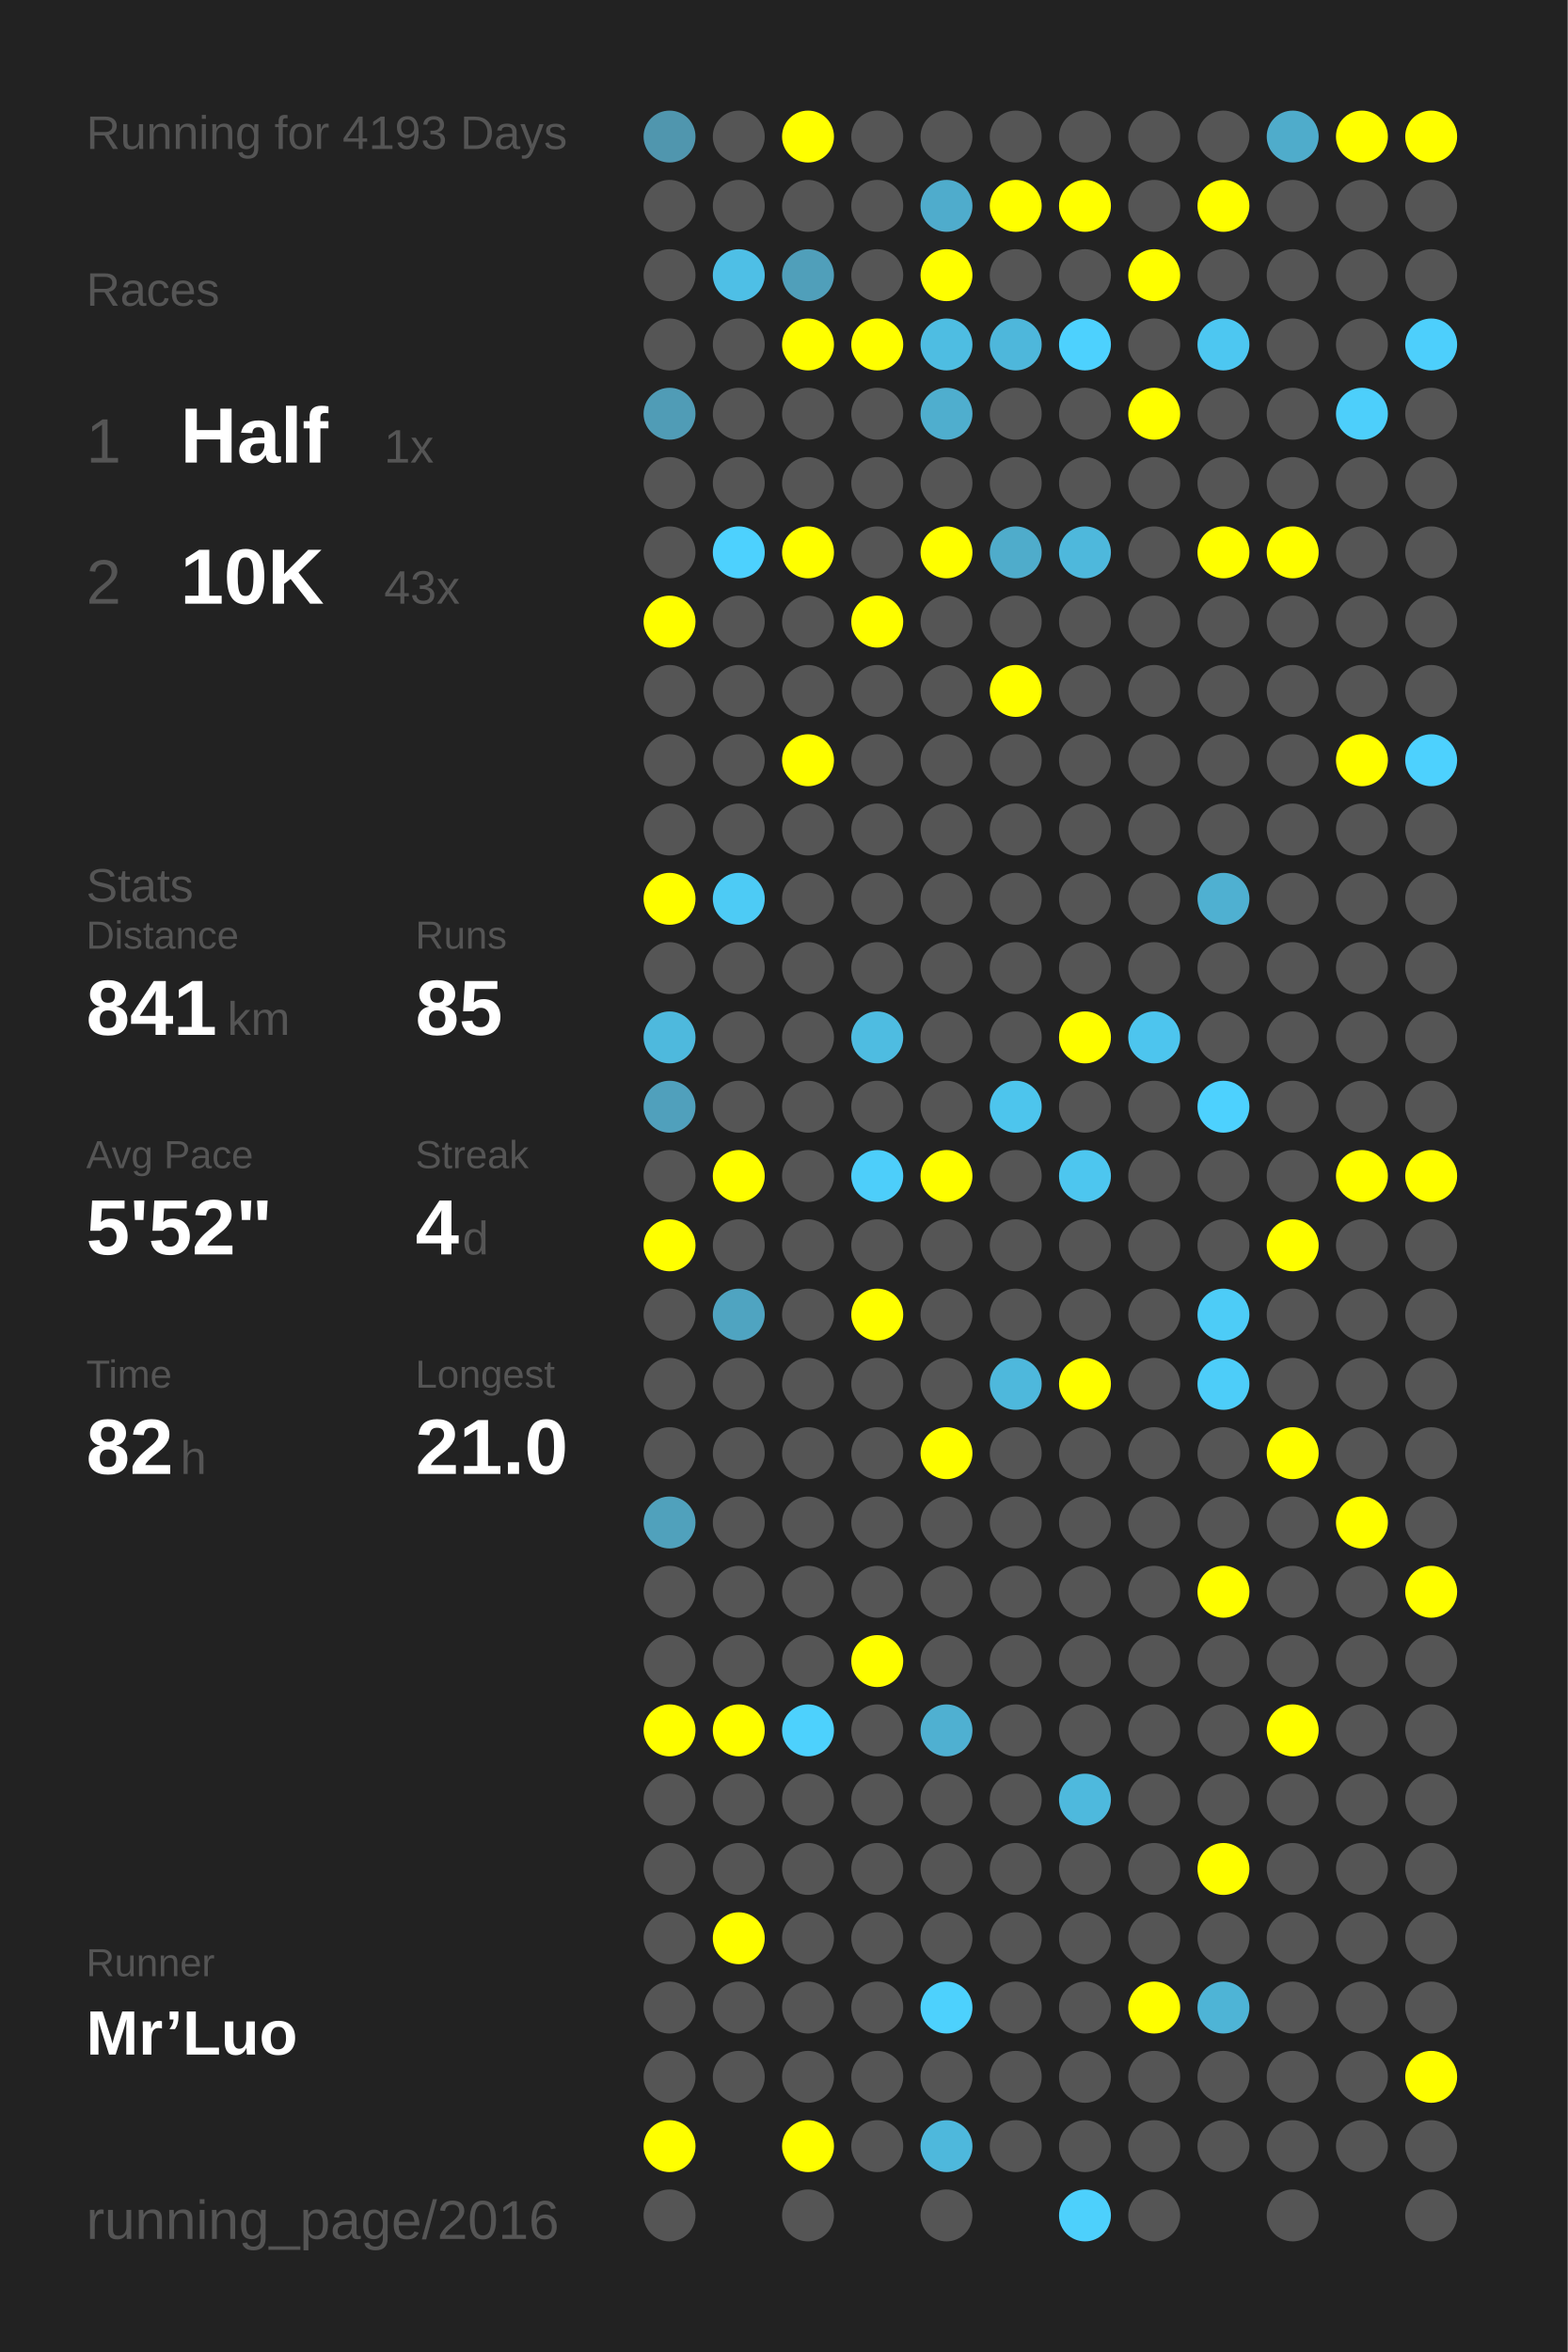
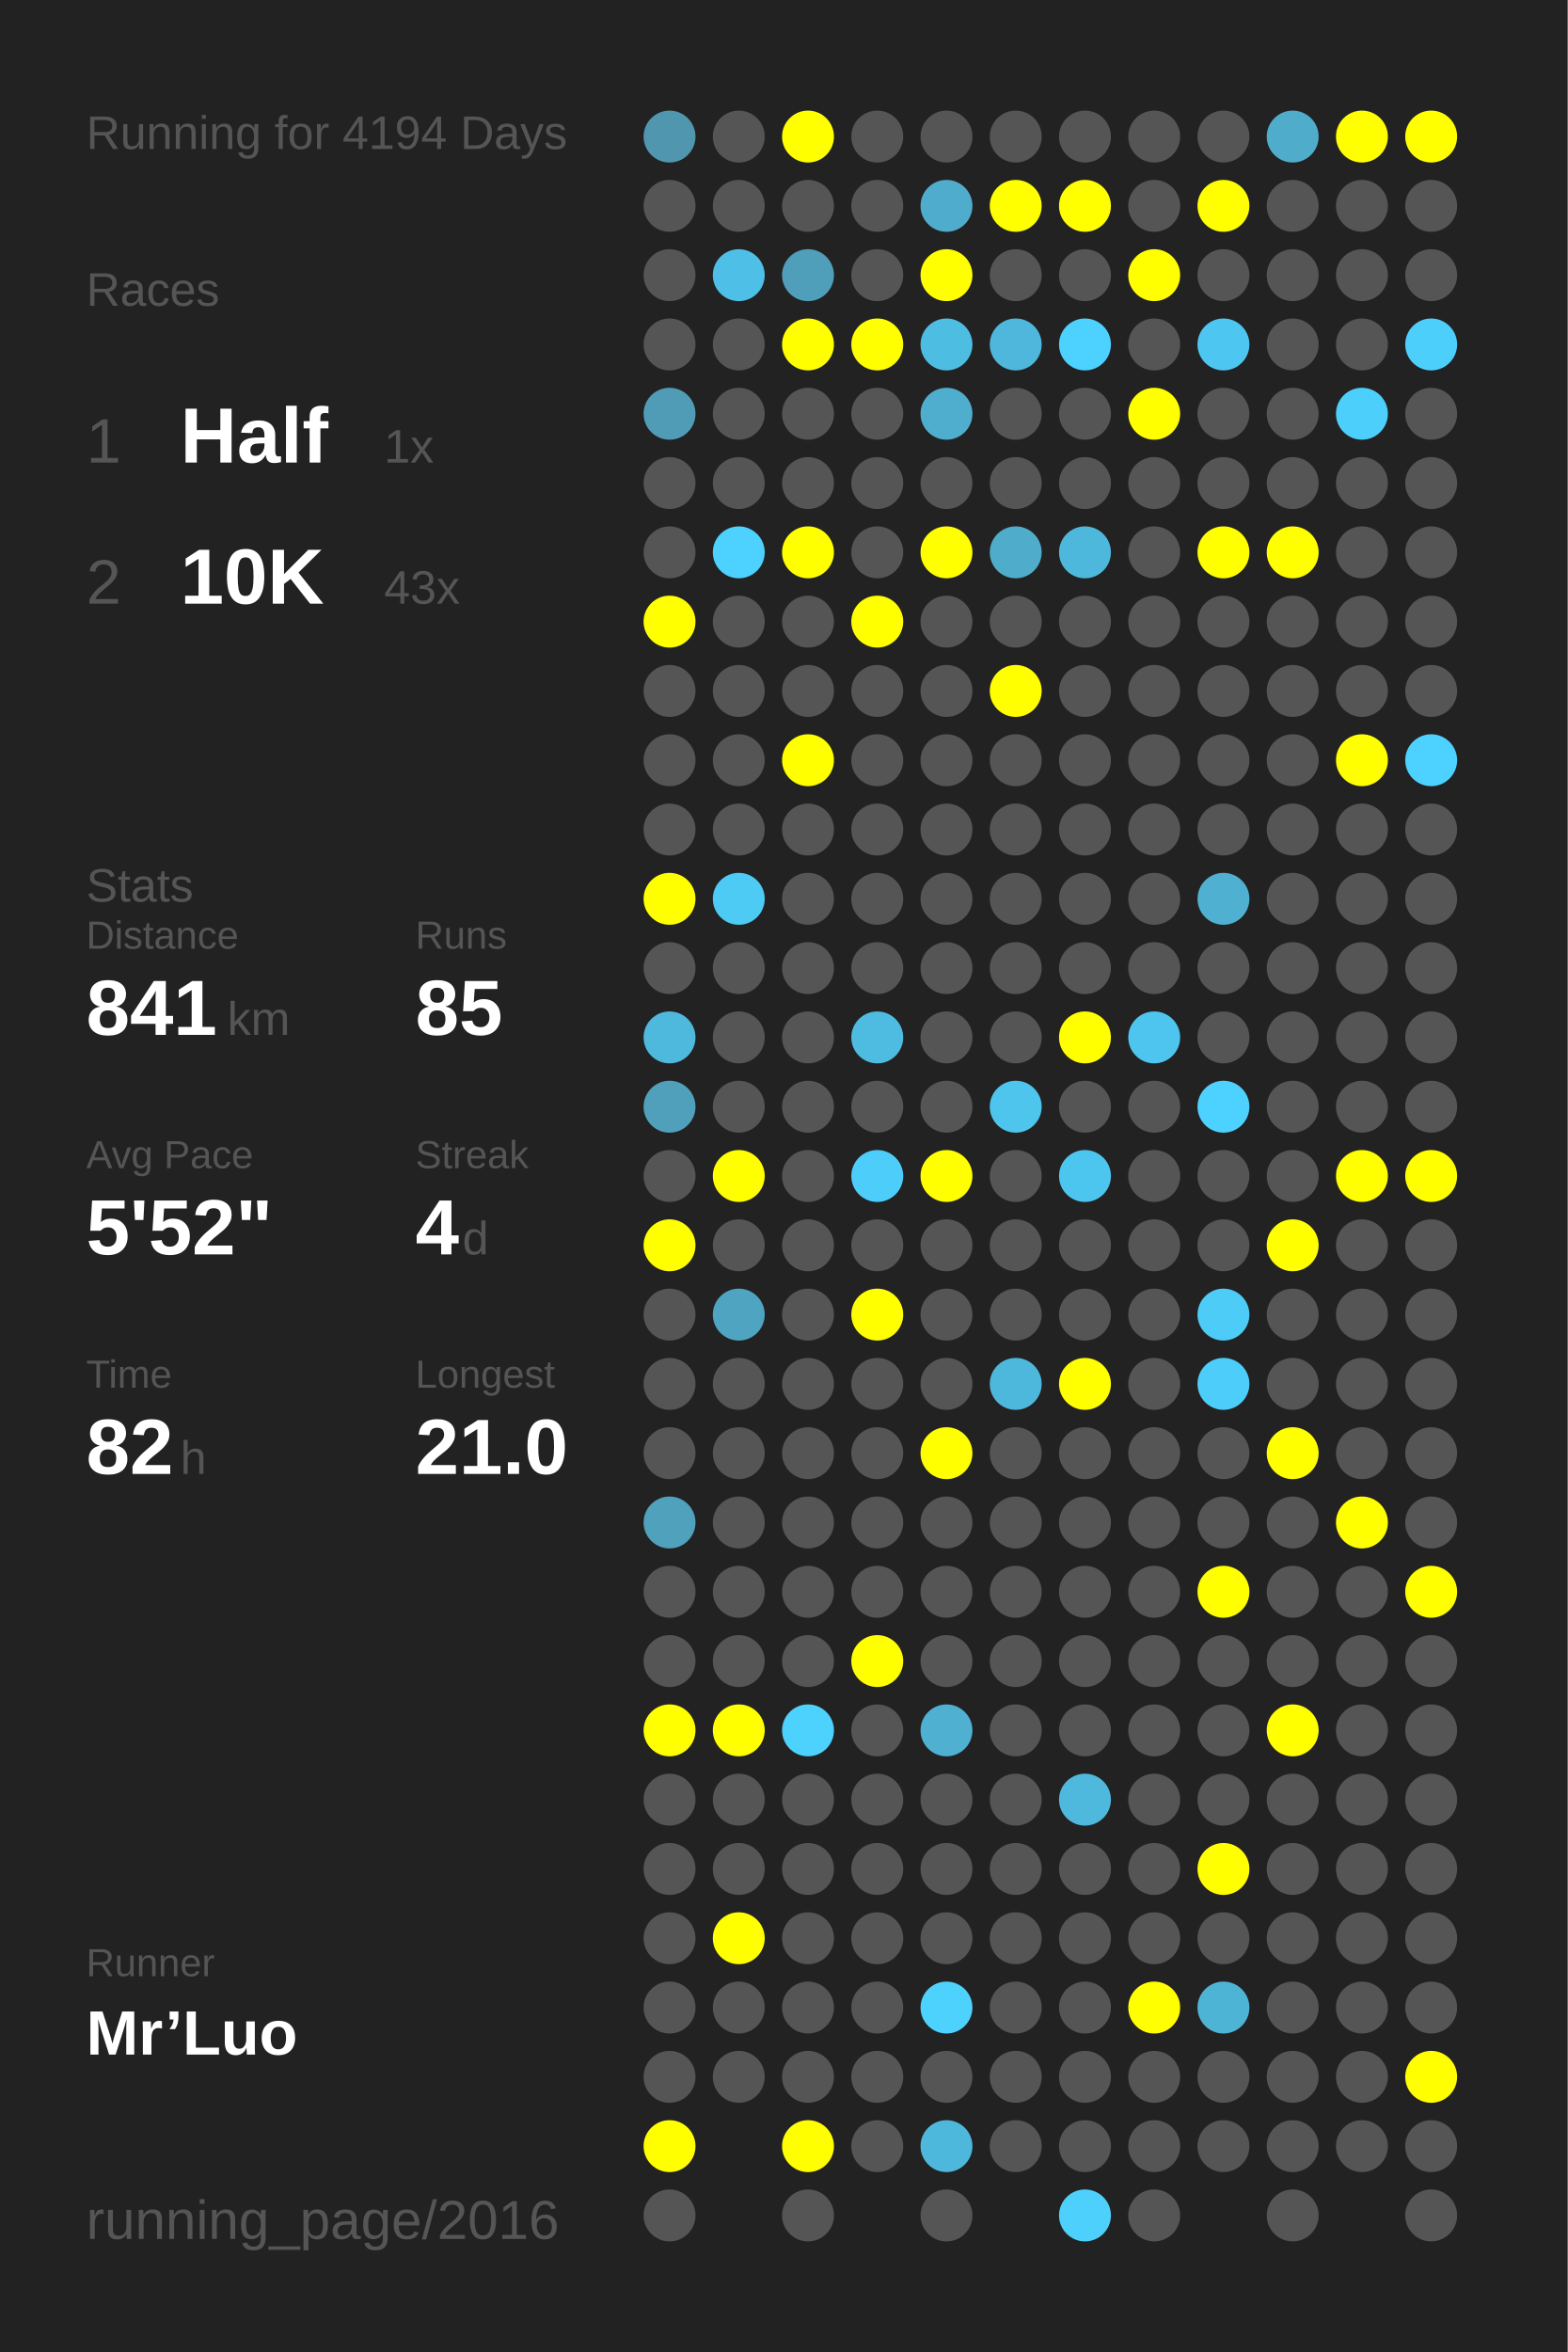
<svg xmlns="http://www.w3.org/2000/svg" baseProfile="full" height="300mm" version="1.1" viewBox="0,0,200,300" width="200mm">
  <defs />
  <rect fill="#222222" height="300" width="200" x="0" y="0" />
-   <text fill="#555555" style="font-size:6px; font-family:Arial;" x="11" y="19">Running for 4193 Days</text>
+   <text fill="#555555" style="font-size:6px; font-family:Arial;" x="11" y="19">Running for 4194 Days</text>
  <text fill="#555555" style="font-size:6px; font-family:Arial;" x="11" y="39">Races</text>
  <text fill="#555555" style="font-size:8px; font-family:Arial;" x="11" y="59">1</text>
  <text fill="#FFFFFF" style="font-size:10px; font-family:Arial; font-weight:bold;" x="23" y="59">Half</text>
  <text fill="#555555" style="font-size:6px; font-family:Arial;" x="49" y="59">1x</text>
  <text fill="#555555" style="font-size:8px; font-family:Arial;" x="11" y="77">2</text>
  <text fill="#FFFFFF" style="font-size:10px; font-family:Arial; font-weight:bold;" x="23" y="77">10K</text>
  <text fill="#555555" style="font-size:6px; font-family:Arial;" x="49" y="77">43x</text>
  <text fill="#555555" style="font-size:6px; font-family:Arial;" x="11" y="115">Stats</text>
  <text fill="#555555" style="font-size:5px; font-family:Arial;" x="11" y="121">Distance</text>
  <text fill="#FFFFFF" style="font-size:10px; font-family:Arial; font-weight:bold;" x="11" y="132">841</text>
  <text fill="#555555" style="font-size:6px; font-family:Arial;" x="29" y="132">km</text>
  <text fill="#555555" style="font-size:5px; font-family:Arial;" x="53" y="121">Runs</text>
  <text fill="#FFFFFF" style="font-size:10px; font-family:Arial; font-weight:bold;" x="53" y="132">85</text>
  <text fill="#555555" style="font-size:5px; font-family:Arial;" x="11" y="149">Avg Pace</text>
  <text fill="#FFFFFF" style="font-size:10px; font-family:Arial; font-weight:bold;" x="11" y="160">5'52"</text>
  <text fill="#555555" style="font-size:5px; font-family:Arial;" x="53" y="149">Streak</text>
  <text fill="#FFFFFF" style="font-size:10px; font-family:Arial; font-weight:bold;" x="53" y="160">4</text>
  <text fill="#555555" style="font-size:6px; font-family:Arial;" x="59" y="160">d</text>
  <text fill="#555555" style="font-size:5px; font-family:Arial;" x="11" y="177">Time</text>
  <text fill="#FFFFFF" style="font-size:10px; font-family:Arial; font-weight:bold;" x="11" y="188">82</text>
  <text fill="#555555" style="font-size:6px; font-family:Arial;" x="23" y="188">h</text>
  <text fill="#555555" style="font-size:5px; font-family:Arial;" x="53" y="177">Longest</text>
  <text fill="#FFFFFF" style="font-size:10px; font-family:Arial; font-weight:bold;" x="53" y="188">21.0</text>
  <text fill="#555555" style="font-size:5px; font-family:Arial;" x="11" y="252.065">Runner</text>
  <text fill="#FFFFFF" style="font-size:8px; font-family:Arial; font-weight:bold;" x="11" y="262.065">Mr’Luo</text>
  <text fill="#555555" style="font-size:7px; font-family:Arial;" x="11" y="285.581">running_page/2016</text>
  <circle cx="85.417" cy="17.419" fill="#5096ae" r="3.312" />
  <circle cx="85.417" cy="26.258" fill="#555555" r="3.312" />
  <circle cx="85.417" cy="35.097" fill="#555555" r="3.312" />
  <circle cx="85.417" cy="43.935" fill="#555555" r="3.312" />
  <circle cx="85.417" cy="52.774" fill="#509cb6" r="3.312" />
  <circle cx="85.417" cy="61.613" fill="#555555" r="3.312" />
  <circle cx="85.417" cy="70.452" fill="#555555" r="3.312" />
  <circle cx="85.417" cy="79.29" fill="#FFFF00" r="3.312" />
  <circle cx="85.417" cy="88.129" fill="#555555" r="3.312" />
  <circle cx="85.417" cy="96.968" fill="#555555" r="3.312" />
  <circle cx="85.417" cy="105.806" fill="#555555" r="3.312" />
  <circle cx="85.417" cy="114.645" fill="#FFFF00" r="3.312" />
  <circle cx="85.417" cy="123.484" fill="#555555" r="3.312" />
  <circle cx="85.417" cy="132.323" fill="#4eb9dd" r="3.312" />
  <circle cx="85.417" cy="141.161" fill="#50a0bc" r="3.312" />
  <circle cx="85.417" cy="150" fill="#555555" r="3.312" />
  <circle cx="85.417" cy="158.839" fill="#FFFF00" r="3.312" />
  <circle cx="85.417" cy="167.677" fill="#555555" r="3.312" />
  <circle cx="85.417" cy="176.516" fill="#555555" r="3.312" />
  <circle cx="85.417" cy="185.355" fill="#555555" r="3.312" />
  <circle cx="85.417" cy="194.194" fill="#50a1bc" r="3.312" />
  <circle cx="85.417" cy="203.032" fill="#555555" r="3.312" />
  <circle cx="85.417" cy="211.871" fill="#555555" r="3.312" />
  <circle cx="85.417" cy="220.71" fill="#FFFF00" r="3.312" />
  <circle cx="85.417" cy="229.548" fill="#555555" r="3.312" />
  <circle cx="85.417" cy="238.387" fill="#555555" r="3.312" />
  <circle cx="85.417" cy="247.226" fill="#555555" r="3.312" />
  <circle cx="85.417" cy="256.065" fill="#555555" r="3.312" />
  <circle cx="85.417" cy="264.903" fill="#555555" r="3.312" />
  <circle cx="85.417" cy="273.742" fill="#FFFF00" r="3.312" />
  <circle cx="85.417" cy="282.581" fill="#555555" r="3.312" />
  <circle cx="94.25" cy="17.419" fill="#555555" r="3.312" />
  <circle cx="94.25" cy="26.258" fill="#555555" r="3.312" />
  <circle cx="94.25" cy="35.097" fill="#4ebfe6" r="3.312" />
  <circle cx="94.25" cy="43.935" fill="#555555" r="3.312" />
  <circle cx="94.25" cy="52.774" fill="#555555" r="3.312" />
  <circle cx="94.25" cy="61.613" fill="#555555" r="3.312" />
  <circle cx="94.25" cy="70.452" fill="#4dd1fe" r="3.312" />
  <circle cx="94.25" cy="79.29" fill="#555555" r="3.312" />
  <circle cx="94.25" cy="88.129" fill="#555555" r="3.312" />
  <circle cx="94.25" cy="96.968" fill="#555555" r="3.312" />
  <circle cx="94.25" cy="105.806" fill="#555555" r="3.312" />
  <circle cx="94.25" cy="114.645" fill="#4dcbf5" r="3.312" />
  <circle cx="94.25" cy="123.484" fill="#555555" r="3.312" />
  <circle cx="94.25" cy="132.323" fill="#555555" r="3.312" />
  <circle cx="94.25" cy="141.161" fill="#555555" r="3.312" />
  <circle cx="94.25" cy="150" fill="#FFFF00" r="3.312" />
  <circle cx="94.25" cy="158.839" fill="#555555" r="3.312" />
  <circle cx="94.25" cy="167.677" fill="#4fa4c1" r="3.312" />
  <circle cx="94.25" cy="176.516" fill="#555555" r="3.312" />
  <circle cx="94.25" cy="185.355" fill="#555555" r="3.312" />
  <circle cx="94.25" cy="194.194" fill="#555555" r="3.312" />
  <circle cx="94.25" cy="203.032" fill="#555555" r="3.312" />
  <circle cx="94.25" cy="211.871" fill="#555555" r="3.312" />
  <circle cx="94.25" cy="220.71" fill="#FFFF00" r="3.312" />
  <circle cx="94.25" cy="229.548" fill="#555555" r="3.312" />
  <circle cx="94.25" cy="238.387" fill="#555555" r="3.312" />
  <circle cx="94.25" cy="247.226" fill="#FFFF00" r="3.312" />
  <circle cx="94.25" cy="256.065" fill="#555555" r="3.312" />
  <circle cx="94.25" cy="264.903" fill="#555555" r="3.312" />
  <circle cx="103.083" cy="17.419" fill="#FFFF00" r="3.312" />
  <circle cx="103.083" cy="26.258" fill="#555555" r="3.312" />
  <circle cx="103.083" cy="35.097" fill="#509fba" r="3.312" />
  <circle cx="103.083" cy="43.935" fill="#FFFF00" r="3.312" />
  <circle cx="103.083" cy="52.774" fill="#555555" r="3.312" />
  <circle cx="103.083" cy="61.613" fill="#555555" r="3.312" />
  <circle cx="103.083" cy="70.452" fill="#FFFF00" r="3.312" />
  <circle cx="103.083" cy="79.29" fill="#555555" r="3.312" />
  <circle cx="103.083" cy="88.129" fill="#555555" r="3.312" />
  <circle cx="103.083" cy="96.968" fill="#FFFF00" r="3.312" />
  <circle cx="103.083" cy="105.806" fill="#555555" r="3.312" />
  <circle cx="103.083" cy="114.645" fill="#555555" r="3.312" />
  <circle cx="103.083" cy="123.484" fill="#555555" r="3.312" />
  <circle cx="103.083" cy="132.323" fill="#555555" r="3.312" />
  <circle cx="103.083" cy="141.161" fill="#555555" r="3.312" />
  <circle cx="103.083" cy="150" fill="#555555" r="3.312" />
  <circle cx="103.083" cy="158.839" fill="#555555" r="3.312" />
  <circle cx="103.083" cy="167.677" fill="#555555" r="3.312" />
  <circle cx="103.083" cy="176.516" fill="#555555" r="3.312" />
  <circle cx="103.083" cy="185.355" fill="#555555" r="3.312" />
  <circle cx="103.083" cy="194.194" fill="#555555" r="3.312" />
  <circle cx="103.083" cy="203.032" fill="#555555" r="3.312" />
  <circle cx="103.083" cy="211.871" fill="#555555" r="3.312" />
  <circle cx="103.083" cy="220.71" fill="#4dd1fd" r="3.312" />
  <circle cx="103.083" cy="229.548" fill="#555555" r="3.312" />
  <circle cx="103.083" cy="238.387" fill="#555555" r="3.312" />
  <circle cx="103.083" cy="247.226" fill="#555555" r="3.312" />
  <circle cx="103.083" cy="256.065" fill="#555555" r="3.312" />
  <circle cx="103.083" cy="264.903" fill="#555555" r="3.312" />
  <circle cx="103.083" cy="273.742" fill="#FFFF00" r="3.312" />
  <circle cx="103.083" cy="282.581" fill="#555555" r="3.312" />
  <circle cx="111.917" cy="17.419" fill="#555555" r="3.312" />
  <circle cx="111.917" cy="26.258" fill="#555555" r="3.312" />
  <circle cx="111.917" cy="35.097" fill="#555555" r="3.312" />
  <circle cx="111.917" cy="43.935" fill="#FFFF00" r="3.312" />
  <circle cx="111.917" cy="52.774" fill="#555555" r="3.312" />
  <circle cx="111.917" cy="61.613" fill="#555555" r="3.312" />
  <circle cx="111.917" cy="70.452" fill="#555555" r="3.312" />
  <circle cx="111.917" cy="79.29" fill="#FFFF00" r="3.312" />
  <circle cx="111.917" cy="88.129" fill="#555555" r="3.312" />
  <circle cx="111.917" cy="96.968" fill="#555555" r="3.312" />
  <circle cx="111.917" cy="105.806" fill="#555555" r="3.312" />
  <circle cx="111.917" cy="114.645" fill="#555555" r="3.312" />
  <circle cx="111.917" cy="123.484" fill="#555555" r="3.312" />
  <circle cx="111.917" cy="132.323" fill="#4ebce1" r="3.312" />
  <circle cx="111.917" cy="141.161" fill="#555555" r="3.312" />
  <circle cx="111.917" cy="150" fill="#4dcefa" r="3.312" />
  <circle cx="111.917" cy="158.839" fill="#555555" r="3.312" />
  <circle cx="111.917" cy="167.677" fill="#FFFF00" r="3.312" />
  <circle cx="111.917" cy="176.516" fill="#555555" r="3.312" />
  <circle cx="111.917" cy="185.355" fill="#555555" r="3.312" />
  <circle cx="111.917" cy="194.194" fill="#555555" r="3.312" />
  <circle cx="111.917" cy="203.032" fill="#555555" r="3.312" />
  <circle cx="111.917" cy="211.871" fill="#FFFF00" r="3.312" />
  <circle cx="111.917" cy="220.71" fill="#555555" r="3.312" />
  <circle cx="111.917" cy="229.548" fill="#555555" r="3.312" />
  <circle cx="111.917" cy="238.387" fill="#555555" r="3.312" />
  <circle cx="111.917" cy="247.226" fill="#555555" r="3.312" />
  <circle cx="111.917" cy="256.065" fill="#555555" r="3.312" />
  <circle cx="111.917" cy="264.903" fill="#555555" r="3.312" />
  <circle cx="111.917" cy="273.742" fill="#555555" r="3.312" />
  <circle cx="120.75" cy="17.419" fill="#555555" r="3.312" />
  <circle cx="120.75" cy="26.258" fill="#4faccc" r="3.312" />
  <circle cx="120.75" cy="35.097" fill="#FFFF00" r="3.312" />
  <circle cx="120.75" cy="43.935" fill="#4ebde2" r="3.312" />
  <circle cx="120.75" cy="52.774" fill="#4faece" r="3.312" />
  <circle cx="120.75" cy="61.613" fill="#555555" r="3.312" />
  <circle cx="120.75" cy="70.452" fill="#FFFF00" r="3.312" />
  <circle cx="120.75" cy="79.29" fill="#555555" r="3.312" />
  <circle cx="120.75" cy="88.129" fill="#555555" r="3.312" />
  <circle cx="120.75" cy="96.968" fill="#555555" r="3.312" />
  <circle cx="120.75" cy="105.806" fill="#555555" r="3.312" />
  <circle cx="120.75" cy="114.645" fill="#555555" r="3.312" />
  <circle cx="120.75" cy="123.484" fill="#555555" r="3.312" />
  <circle cx="120.75" cy="132.323" fill="#555555" r="3.312" />
  <circle cx="120.75" cy="141.161" fill="#555555" r="3.312" />
  <circle cx="120.75" cy="150" fill="#FFFF00" r="3.312" />
  <circle cx="120.75" cy="158.839" fill="#555555" r="3.312" />
  <circle cx="120.75" cy="167.677" fill="#555555" r="3.312" />
  <circle cx="120.75" cy="176.516" fill="#555555" r="3.312" />
  <circle cx="120.75" cy="185.355" fill="#FFFF00" r="3.312" />
  <circle cx="120.75" cy="194.194" fill="#555555" r="3.312" />
  <circle cx="120.75" cy="203.032" fill="#555555" r="3.312" />
  <circle cx="120.75" cy="211.871" fill="#555555" r="3.312" />
  <circle cx="120.75" cy="220.71" fill="#4fb0d1" r="3.312" />
  <circle cx="120.75" cy="229.548" fill="#555555" r="3.312" />
  <circle cx="120.75" cy="238.387" fill="#555555" r="3.312" />
  <circle cx="120.75" cy="247.226" fill="#555555" r="3.312" />
  <circle cx="120.75" cy="256.065" fill="#4dd1fd" r="3.312" />
  <circle cx="120.75" cy="264.903" fill="#555555" r="3.312" />
  <circle cx="120.75" cy="273.742" fill="#4eb8dc" r="3.312" />
  <circle cx="120.75" cy="282.581" fill="#555555" r="3.312" />
  <circle cx="129.583" cy="17.419" fill="#555555" r="3.312" />
  <circle cx="129.583" cy="26.258" fill="#FFFF00" r="3.312" />
  <circle cx="129.583" cy="35.097" fill="#555555" r="3.312" />
  <circle cx="129.583" cy="43.935" fill="#4eb7db" r="3.312" />
  <circle cx="129.583" cy="52.774" fill="#555555" r="3.312" />
  <circle cx="129.583" cy="61.613" fill="#555555" r="3.312" />
  <circle cx="129.583" cy="70.452" fill="#4faccb" r="3.312" />
  <circle cx="129.583" cy="79.29" fill="#555555" r="3.312" />
  <circle cx="129.583" cy="88.129" fill="#FFFF00" r="3.312" />
  <circle cx="129.583" cy="96.968" fill="#555555" r="3.312" />
  <circle cx="129.583" cy="105.806" fill="#555555" r="3.312" />
  <circle cx="129.583" cy="114.645" fill="#555555" r="3.312" />
  <circle cx="129.583" cy="123.484" fill="#555555" r="3.312" />
  <circle cx="129.583" cy="132.323" fill="#555555" r="3.312" />
  <circle cx="129.583" cy="141.161" fill="#4dc5ed" r="3.312" />
  <circle cx="129.583" cy="150" fill="#555555" r="3.312" />
  <circle cx="129.583" cy="158.839" fill="#555555" r="3.312" />
  <circle cx="129.583" cy="167.677" fill="#555555" r="3.312" />
  <circle cx="129.583" cy="176.516" fill="#4eb8dc" r="3.312" />
  <circle cx="129.583" cy="185.355" fill="#555555" r="3.312" />
  <circle cx="129.583" cy="194.194" fill="#555555" r="3.312" />
  <circle cx="129.583" cy="203.032" fill="#555555" r="3.312" />
  <circle cx="129.583" cy="211.871" fill="#555555" r="3.312" />
  <circle cx="129.583" cy="220.71" fill="#555555" r="3.312" />
  <circle cx="129.583" cy="229.548" fill="#555555" r="3.312" />
  <circle cx="129.583" cy="238.387" fill="#555555" r="3.312" />
  <circle cx="129.583" cy="247.226" fill="#555555" r="3.312" />
  <circle cx="129.583" cy="256.065" fill="#555555" r="3.312" />
  <circle cx="129.583" cy="264.903" fill="#555555" r="3.312" />
  <circle cx="129.583" cy="273.742" fill="#555555" r="3.312" />
  <circle cx="138.417" cy="17.419" fill="#555555" r="3.312" />
  <circle cx="138.417" cy="26.258" fill="#FFFF00" r="3.312" />
  <circle cx="138.417" cy="35.097" fill="#555555" r="3.312" />
  <circle cx="138.417" cy="43.935" fill="#4dd1fe" r="3.312" />
  <circle cx="138.417" cy="52.774" fill="#555555" r="3.312" />
  <circle cx="138.417" cy="61.613" fill="#555555" r="3.312" />
  <circle cx="138.417" cy="70.452" fill="#4eb8dc" r="3.312" />
  <circle cx="138.417" cy="79.29" fill="#555555" r="3.312" />
  <circle cx="138.417" cy="88.129" fill="#555555" r="3.312" />
  <circle cx="138.417" cy="96.968" fill="#555555" r="3.312" />
  <circle cx="138.417" cy="105.806" fill="#555555" r="3.312" />
  <circle cx="138.417" cy="114.645" fill="#555555" r="3.312" />
  <circle cx="138.417" cy="123.484" fill="#555555" r="3.312" />
  <circle cx="138.417" cy="132.323" fill="#FFFF00" r="3.312" />
  <circle cx="138.417" cy="141.161" fill="#555555" r="3.312" />
  <circle cx="138.417" cy="150" fill="#4dc6ef" r="3.312" />
  <circle cx="138.417" cy="158.839" fill="#555555" r="3.312" />
  <circle cx="138.417" cy="167.677" fill="#555555" r="3.312" />
  <circle cx="138.417" cy="176.516" fill="#FFFF00" r="3.312" />
  <circle cx="138.417" cy="185.355" fill="#555555" r="3.312" />
  <circle cx="138.417" cy="194.194" fill="#555555" r="3.312" />
  <circle cx="138.417" cy="203.032" fill="#555555" r="3.312" />
  <circle cx="138.417" cy="211.871" fill="#555555" r="3.312" />
  <circle cx="138.417" cy="220.71" fill="#555555" r="3.312" />
  <circle cx="138.417" cy="229.548" fill="#4eb9dd" r="3.312" />
  <circle cx="138.417" cy="238.387" fill="#555555" r="3.312" />
  <circle cx="138.417" cy="247.226" fill="#555555" r="3.312" />
  <circle cx="138.417" cy="256.065" fill="#555555" r="3.312" />
  <circle cx="138.417" cy="264.903" fill="#555555" r="3.312" />
  <circle cx="138.417" cy="273.742" fill="#555555" r="3.312" />
  <circle cx="138.417" cy="282.581" fill="#4dd0fc" r="3.312" />
  <circle cx="147.25" cy="17.419" fill="#555555" r="3.312" />
  <circle cx="147.25" cy="26.258" fill="#555555" r="3.312" />
  <circle cx="147.25" cy="35.097" fill="#FFFF00" r="3.312" />
  <circle cx="147.25" cy="43.935" fill="#555555" r="3.312" />
  <circle cx="147.25" cy="52.774" fill="#FFFF00" r="3.312" />
  <circle cx="147.25" cy="61.613" fill="#555555" r="3.312" />
  <circle cx="147.25" cy="70.452" fill="#555555" r="3.312" />
  <circle cx="147.25" cy="79.29" fill="#555555" r="3.312" />
  <circle cx="147.25" cy="88.129" fill="#555555" r="3.312" />
  <circle cx="147.25" cy="96.968" fill="#555555" r="3.312" />
  <circle cx="147.25" cy="105.806" fill="#555555" r="3.312" />
  <circle cx="147.25" cy="114.645" fill="#555555" r="3.312" />
  <circle cx="147.25" cy="123.484" fill="#555555" r="3.312" />
  <circle cx="147.25" cy="132.323" fill="#4dc5ee" r="3.312" />
  <circle cx="147.25" cy="141.161" fill="#555555" r="3.312" />
  <circle cx="147.25" cy="150" fill="#555555" r="3.312" />
  <circle cx="147.25" cy="158.839" fill="#555555" r="3.312" />
  <circle cx="147.25" cy="167.677" fill="#555555" r="3.312" />
  <circle cx="147.25" cy="176.516" fill="#555555" r="3.312" />
  <circle cx="147.25" cy="185.355" fill="#555555" r="3.312" />
  <circle cx="147.25" cy="194.194" fill="#555555" r="3.312" />
  <circle cx="147.25" cy="203.032" fill="#555555" r="3.312" />
  <circle cx="147.25" cy="211.871" fill="#555555" r="3.312" />
  <circle cx="147.25" cy="220.71" fill="#555555" r="3.312" />
  <circle cx="147.25" cy="229.548" fill="#555555" r="3.312" />
  <circle cx="147.25" cy="238.387" fill="#555555" r="3.312" />
  <circle cx="147.25" cy="247.226" fill="#555555" r="3.312" />
  <circle cx="147.25" cy="256.065" fill="#FFFF00" r="3.312" />
  <circle cx="147.25" cy="264.903" fill="#555555" r="3.312" />
  <circle cx="147.25" cy="273.742" fill="#555555" r="3.312" />
  <circle cx="147.25" cy="282.581" fill="#555555" r="3.312" />
  <circle cx="156.083" cy="17.419" fill="#555555" r="3.312" />
  <circle cx="156.083" cy="26.258" fill="#FFFF00" r="3.312" />
  <circle cx="156.083" cy="35.097" fill="#555555" r="3.312" />
  <circle cx="156.083" cy="43.935" fill="#4dc7f1" r="3.312" />
  <circle cx="156.083" cy="52.774" fill="#555555" r="3.312" />
  <circle cx="156.083" cy="61.613" fill="#555555" r="3.312" />
  <circle cx="156.083" cy="70.452" fill="#FFFF00" r="3.312" />
  <circle cx="156.083" cy="79.29" fill="#555555" r="3.312" />
  <circle cx="156.083" cy="88.129" fill="#555555" r="3.312" />
  <circle cx="156.083" cy="96.968" fill="#555555" r="3.312" />
  <circle cx="156.083" cy="105.806" fill="#555555" r="3.312" />
  <circle cx="156.083" cy="114.645" fill="#4fb0d1" r="3.312" />
  <circle cx="156.083" cy="123.484" fill="#555555" r="3.312" />
  <circle cx="156.083" cy="132.323" fill="#555555" r="3.312" />
  <circle cx="156.083" cy="141.161" fill="#4dd1fe" r="3.312" />
  <circle cx="156.083" cy="150" fill="#555555" r="3.312" />
  <circle cx="156.083" cy="158.839" fill="#555555" r="3.312" />
  <circle cx="156.083" cy="167.677" fill="#4dccf7" r="3.312" />
  <circle cx="156.083" cy="176.516" fill="#4dcdf9" r="3.312" />
  <circle cx="156.083" cy="185.355" fill="#555555" r="3.312" />
  <circle cx="156.083" cy="194.194" fill="#555555" r="3.312" />
  <circle cx="156.083" cy="203.032" fill="#FFFF00" r="3.312" />
  <circle cx="156.083" cy="211.871" fill="#555555" r="3.312" />
  <circle cx="156.083" cy="220.71" fill="#555555" r="3.312" />
  <circle cx="156.083" cy="229.548" fill="#555555" r="3.312" />
  <circle cx="156.083" cy="238.387" fill="#FFFF00" r="3.312" />
  <circle cx="156.083" cy="247.226" fill="#555555" r="3.312" />
  <circle cx="156.083" cy="256.065" fill="#4eb4d6" r="3.312" />
  <circle cx="156.083" cy="264.903" fill="#555555" r="3.312" />
  <circle cx="156.083" cy="273.742" fill="#555555" r="3.312" />
  <circle cx="164.917" cy="17.419" fill="#4faccb" r="3.312" />
  <circle cx="164.917" cy="26.258" fill="#555555" r="3.312" />
  <circle cx="164.917" cy="35.097" fill="#555555" r="3.312" />
  <circle cx="164.917" cy="43.935" fill="#555555" r="3.312" />
  <circle cx="164.917" cy="52.774" fill="#555555" r="3.312" />
  <circle cx="164.917" cy="61.613" fill="#555555" r="3.312" />
  <circle cx="164.917" cy="70.452" fill="#FFFF00" r="3.312" />
  <circle cx="164.917" cy="79.29" fill="#555555" r="3.312" />
  <circle cx="164.917" cy="88.129" fill="#555555" r="3.312" />
  <circle cx="164.917" cy="96.968" fill="#555555" r="3.312" />
  <circle cx="164.917" cy="105.806" fill="#555555" r="3.312" />
  <circle cx="164.917" cy="114.645" fill="#555555" r="3.312" />
  <circle cx="164.917" cy="123.484" fill="#555555" r="3.312" />
  <circle cx="164.917" cy="132.323" fill="#555555" r="3.312" />
  <circle cx="164.917" cy="141.161" fill="#555555" r="3.312" />
  <circle cx="164.917" cy="150" fill="#555555" r="3.312" />
  <circle cx="164.917" cy="158.839" fill="#FFFF00" r="3.312" />
  <circle cx="164.917" cy="167.677" fill="#555555" r="3.312" />
  <circle cx="164.917" cy="176.516" fill="#555555" r="3.312" />
  <circle cx="164.917" cy="185.355" fill="#FFFF00" r="3.312" />
  <circle cx="164.917" cy="194.194" fill="#555555" r="3.312" />
  <circle cx="164.917" cy="203.032" fill="#555555" r="3.312" />
  <circle cx="164.917" cy="211.871" fill="#555555" r="3.312" />
  <circle cx="164.917" cy="220.71" fill="#FFFF00" r="3.312" />
  <circle cx="164.917" cy="229.548" fill="#555555" r="3.312" />
  <circle cx="164.917" cy="238.387" fill="#555555" r="3.312" />
  <circle cx="164.917" cy="247.226" fill="#555555" r="3.312" />
  <circle cx="164.917" cy="256.065" fill="#555555" r="3.312" />
  <circle cx="164.917" cy="264.903" fill="#555555" r="3.312" />
  <circle cx="164.917" cy="273.742" fill="#555555" r="3.312" />
  <circle cx="164.917" cy="282.581" fill="#555555" r="3.312" />
  <circle cx="173.75" cy="17.419" fill="#FFFF00" r="3.312" />
  <circle cx="173.75" cy="26.258" fill="#555555" r="3.312" />
  <circle cx="173.75" cy="35.097" fill="#555555" r="3.312" />
  <circle cx="173.75" cy="43.935" fill="#555555" r="3.312" />
  <circle cx="173.75" cy="52.774" fill="#4dcffb" r="3.312" />
  <circle cx="173.75" cy="61.613" fill="#555555" r="3.312" />
  <circle cx="173.75" cy="70.452" fill="#555555" r="3.312" />
  <circle cx="173.75" cy="79.29" fill="#555555" r="3.312" />
  <circle cx="173.75" cy="88.129" fill="#555555" r="3.312" />
  <circle cx="173.75" cy="96.968" fill="#FFFF00" r="3.312" />
  <circle cx="173.75" cy="105.806" fill="#555555" r="3.312" />
  <circle cx="173.75" cy="114.645" fill="#555555" r="3.312" />
  <circle cx="173.75" cy="123.484" fill="#555555" r="3.312" />
  <circle cx="173.75" cy="132.323" fill="#555555" r="3.312" />
  <circle cx="173.75" cy="141.161" fill="#555555" r="3.312" />
  <circle cx="173.75" cy="150" fill="#FFFF00" r="3.312" />
  <circle cx="173.75" cy="158.839" fill="#555555" r="3.312" />
  <circle cx="173.75" cy="167.677" fill="#555555" r="3.312" />
  <circle cx="173.75" cy="176.516" fill="#555555" r="3.312" />
  <circle cx="173.75" cy="185.355" fill="#555555" r="3.312" />
  <circle cx="173.75" cy="194.194" fill="#FFFF00" r="3.312" />
  <circle cx="173.75" cy="203.032" fill="#555555" r="3.312" />
  <circle cx="173.75" cy="211.871" fill="#555555" r="3.312" />
  <circle cx="173.75" cy="220.71" fill="#555555" r="3.312" />
  <circle cx="173.75" cy="229.548" fill="#555555" r="3.312" />
  <circle cx="173.75" cy="238.387" fill="#555555" r="3.312" />
  <circle cx="173.75" cy="247.226" fill="#555555" r="3.312" />
  <circle cx="173.75" cy="256.065" fill="#555555" r="3.312" />
  <circle cx="173.75" cy="264.903" fill="#555555" r="3.312" />
  <circle cx="173.75" cy="273.742" fill="#555555" r="3.312" />
  <circle cx="182.583" cy="17.419" fill="#FFFF00" r="3.312" />
  <circle cx="182.583" cy="26.258" fill="#555555" r="3.312" />
  <circle cx="182.583" cy="35.097" fill="#555555" r="3.312" />
  <circle cx="182.583" cy="43.935" fill="#4dcffc" r="3.312" />
  <circle cx="182.583" cy="52.774" fill="#555555" r="3.312" />
  <circle cx="182.583" cy="61.613" fill="#555555" r="3.312" />
  <circle cx="182.583" cy="70.452" fill="#555555" r="3.312" />
  <circle cx="182.583" cy="79.29" fill="#555555" r="3.312" />
  <circle cx="182.583" cy="88.129" fill="#555555" r="3.312" />
  <circle cx="182.583" cy="96.968" fill="#4dd1fe" r="3.312" />
  <circle cx="182.583" cy="105.806" fill="#555555" r="3.312" />
  <circle cx="182.583" cy="114.645" fill="#555555" r="3.312" />
  <circle cx="182.583" cy="123.484" fill="#555555" r="3.312" />
  <circle cx="182.583" cy="132.323" fill="#555555" r="3.312" />
  <circle cx="182.583" cy="141.161" fill="#555555" r="3.312" />
  <circle cx="182.583" cy="150" fill="#FFFF00" r="3.312" />
  <circle cx="182.583" cy="158.839" fill="#555555" r="3.312" />
  <circle cx="182.583" cy="167.677" fill="#555555" r="3.312" />
  <circle cx="182.583" cy="176.516" fill="#555555" r="3.312" />
  <circle cx="182.583" cy="185.355" fill="#555555" r="3.312" />
  <circle cx="182.583" cy="194.194" fill="#555555" r="3.312" />
  <circle cx="182.583" cy="203.032" fill="#FFFF00" r="3.312" />
  <circle cx="182.583" cy="211.871" fill="#555555" r="3.312" />
  <circle cx="182.583" cy="220.71" fill="#555555" r="3.312" />
  <circle cx="182.583" cy="229.548" fill="#555555" r="3.312" />
  <circle cx="182.583" cy="238.387" fill="#555555" r="3.312" />
  <circle cx="182.583" cy="247.226" fill="#555555" r="3.312" />
  <circle cx="182.583" cy="256.065" fill="#555555" r="3.312" />
  <circle cx="182.583" cy="264.903" fill="#FFFF00" r="3.312" />
  <circle cx="182.583" cy="273.742" fill="#555555" r="3.312" />
  <circle cx="182.583" cy="282.581" fill="#555555" r="3.312" />
</svg>
